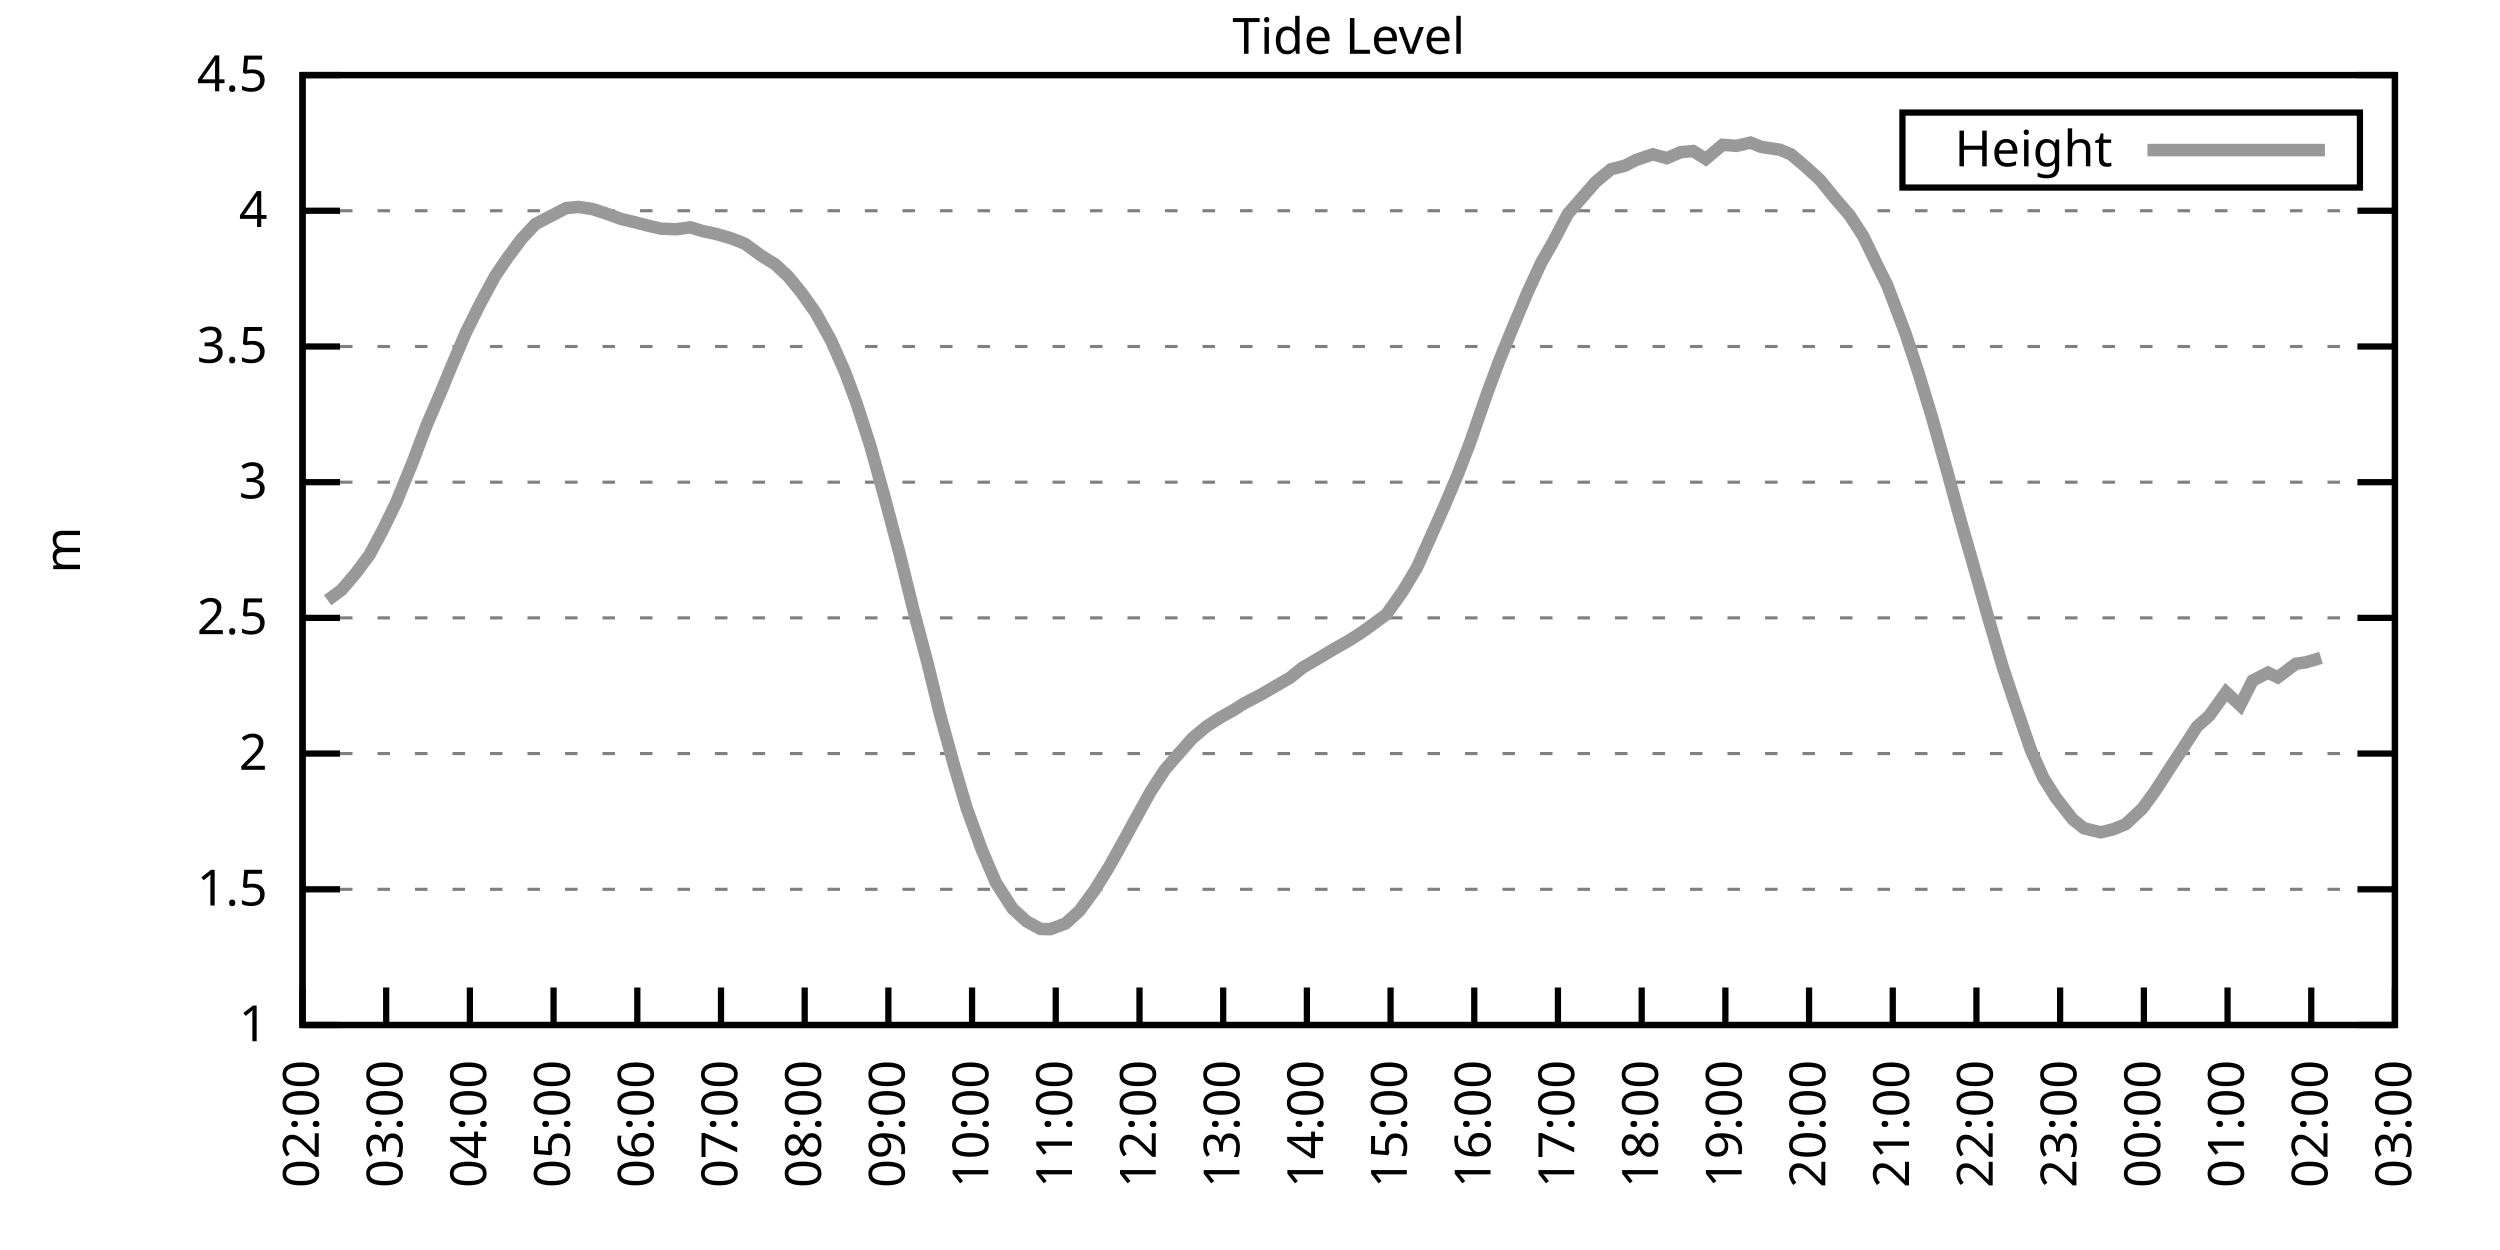
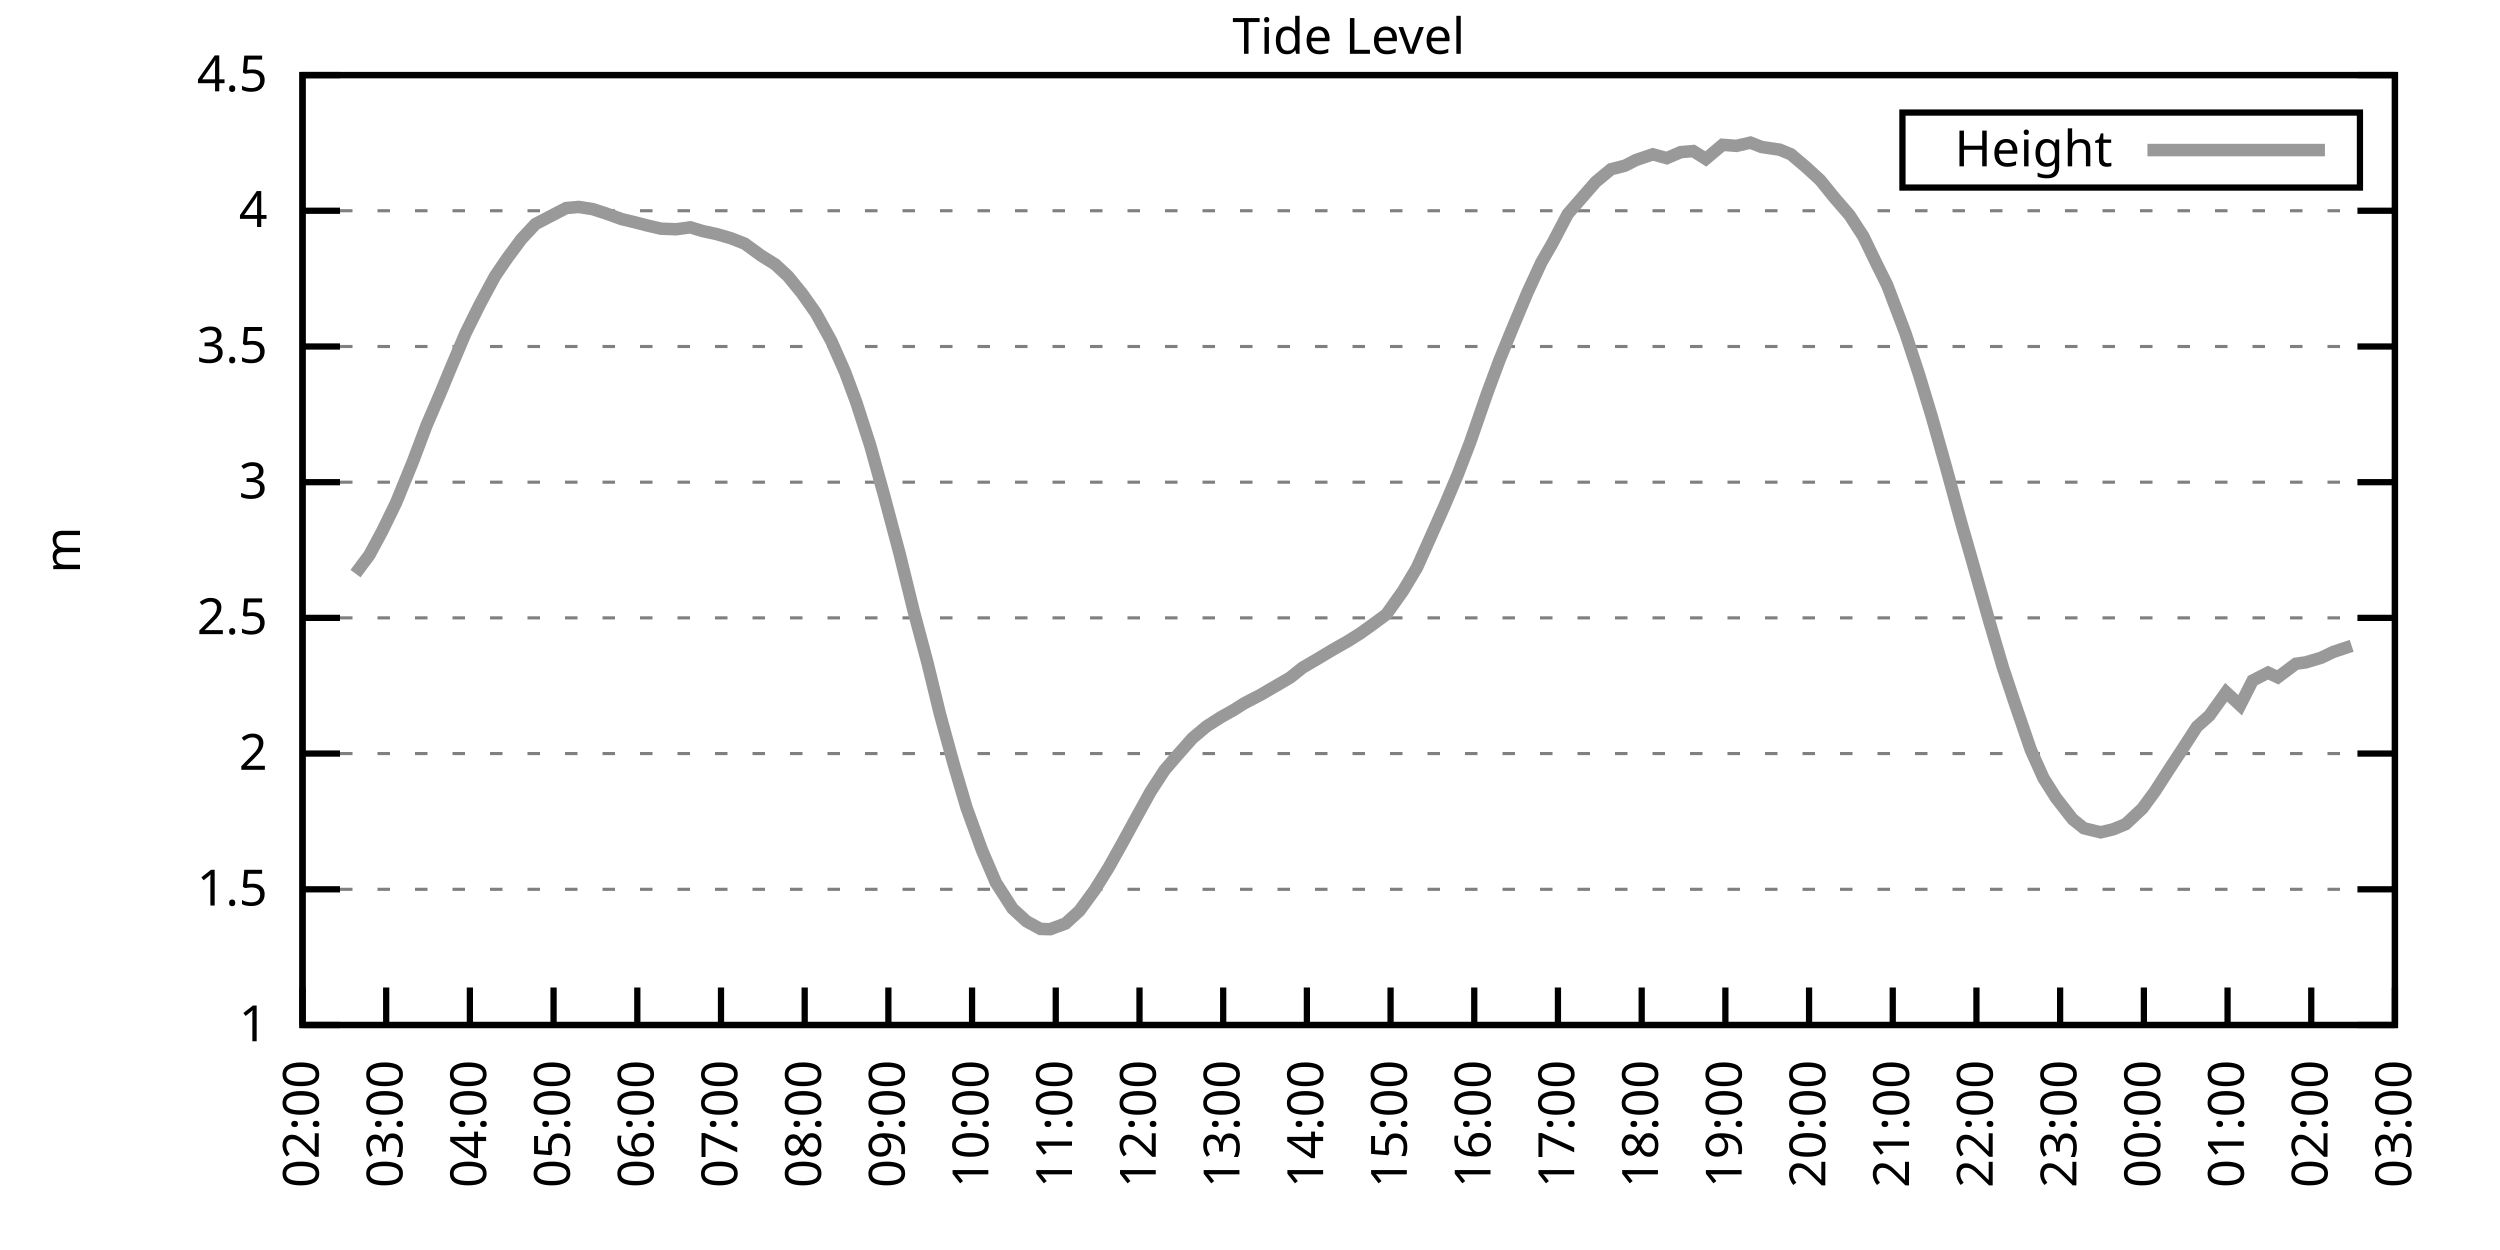
<svg xmlns="http://www.w3.org/2000/svg" xmlns:xlink="http://www.w3.org/1999/xlink" width="400" height="200" viewBox="0 0 400 200">
  <g id="gnuplot_canvas">
    <rect x="0" y="0" width="400" height="200" fill="none" />
    <defs>
      <circle id="gpDot" r="0.5" stroke-width="0.5" stroke="currentColor" />
      <path id="gpPt0" stroke-width="0.333" stroke="currentColor" d="M-1,0 h2 M0,-1 v2" />
      <path id="gpPt1" stroke-width="0.333" stroke="currentColor" d="M-1,-1 L1,1 M1,-1 L-1,1" />
      <path id="gpPt2" stroke-width="0.333" stroke="currentColor" d="M-1,0 L1,0 M0,-1 L0,1 M-1,-1 L1,1 M-1,1 L1,-1" />
      <rect id="gpPt3" stroke-width="0.333" stroke="currentColor" x="-1" y="-1" width="2" height="2" />
      <rect id="gpPt4" stroke-width="0.333" stroke="currentColor" fill="currentColor" x="-1" y="-1" width="2" height="2" />
      <circle id="gpPt5" stroke-width="0.333" stroke="currentColor" cx="0" cy="0" r="1" />
      <use xlink:href="#gpPt5" id="gpPt6" fill="currentColor" stroke="none" />
      <path id="gpPt7" stroke-width="0.333" stroke="currentColor" d="M0,-1.33 L-1.33,0.67 L1.33,0.67 z" />
      <use xlink:href="#gpPt7" id="gpPt8" fill="currentColor" stroke="none" />
      <use xlink:href="#gpPt7" id="gpPt9" stroke="currentColor" transform="rotate(180)" />
      <use xlink:href="#gpPt9" id="gpPt10" fill="currentColor" stroke="none" />
      <use xlink:href="#gpPt3" id="gpPt11" stroke="currentColor" transform="rotate(45)" />
      <use xlink:href="#gpPt11" id="gpPt12" fill="currentColor" stroke="none" />
      <path id="gpPt13" stroke-width="0.333" stroke="currentColor" d="M0,1.330 L1.265,0.411 L0.782,-1.067 L-0.782,-1.076 L-1.265,0.411 z" />
      <use xlink:href="#gpPt13" id="gpPt14" fill="currentColor" stroke="none" />
      <filter id="textbox" filterUnits="objectBoundingBox" x="0" y="0" height="1" width="1">
        <feFlood flood-color="white" flood-opacity="1" result="bgnd" />
        <feComposite in="SourceGraphic" in2="bgnd" operator="atop" />
      </filter>
      <filter id="greybox" filterUnits="objectBoundingBox" x="0" y="0" height="1" width="1">
        <feFlood flood-color="lightgrey" flood-opacity="1" result="grey" />
        <feComposite in="SourceGraphic" in2="grey" operator="atop" />
      </filter>
    </defs>
    <g fill="none" color="white" stroke="currentColor" stroke-width="1.00" stroke-linecap="butt" stroke-linejoin="miter">
</g>
    <g fill="none" color="black" stroke="currentColor" stroke-width="1.00" stroke-linecap="butt" stroke-linejoin="miter">
      <g stroke="none" shape-rendering="crispEdges">
        <polygon fill="rgb(255, 255, 255)" points="48.40,164.00 383.18,164.00 383.18,12.02 48.40,12.02 " />
      </g>
    </g>
    <g fill="none" color="black" stroke="currentColor" stroke-width="1.00" stroke-linecap="butt" stroke-linejoin="miter">
</g>
    <g fill="none" color="black" stroke="black" stroke-width="0.50" stroke-linecap="butt" stroke-linejoin="miter">
</g>
    <g fill="none" color="gray" stroke="currentColor" stroke-width="0.50" stroke-linecap="butt" stroke-linejoin="miter">
      <path stroke="gray" stroke-dasharray="2,4" class="gridline" d="M48.40,164.00 L383.19,164.00  " />
    </g>
    <g fill="none" color="gray" stroke="gray" stroke-width="1.00" stroke-linecap="butt" stroke-linejoin="miter">
</g>
    <g fill="none" color="black" stroke="currentColor" stroke-width="1.00" stroke-linecap="butt" stroke-linejoin="miter">
      <path stroke="black" d="M48.40,164.00 L54.40,164.00 M383.19,164.00 L377.19,164.00  " />
      <g transform="translate(42.80,166.60)" stroke="none" fill="black" font-family="Sans" font-size="8.00" text-anchor="end">
        <text>
          <tspan font-family="Sans"> 1</tspan>
        </text>
      </g>
    </g>
    <g fill="none" color="black" stroke="currentColor" stroke-width="1.00" stroke-linecap="butt" stroke-linejoin="miter">
</g>
    <g fill="none" color="black" stroke="black" stroke-width="0.50" stroke-linecap="butt" stroke-linejoin="miter">
</g>
    <g fill="none" color="gray" stroke="currentColor" stroke-width="0.50" stroke-linecap="butt" stroke-linejoin="miter">
      <path stroke="gray" stroke-dasharray="2,4" class="gridline" d="M48.40,142.29 L383.19,142.29  " />
    </g>
    <g fill="none" color="gray" stroke="gray" stroke-width="1.00" stroke-linecap="butt" stroke-linejoin="miter">
</g>
    <g fill="none" color="black" stroke="currentColor" stroke-width="1.00" stroke-linecap="butt" stroke-linejoin="miter">
      <path stroke="black" d="M48.40,142.29 L54.40,142.29 M383.19,142.29 L377.19,142.29  " />
      <g transform="translate(42.80,144.89)" stroke="none" fill="black" font-family="Sans" font-size="8.00" text-anchor="end">
        <text>
          <tspan font-family="Sans"> 1.5</tspan>
        </text>
      </g>
    </g>
    <g fill="none" color="black" stroke="currentColor" stroke-width="1.00" stroke-linecap="butt" stroke-linejoin="miter">
</g>
    <g fill="none" color="black" stroke="black" stroke-width="0.50" stroke-linecap="butt" stroke-linejoin="miter">
</g>
    <g fill="none" color="gray" stroke="currentColor" stroke-width="0.50" stroke-linecap="butt" stroke-linejoin="miter">
      <path stroke="gray" stroke-dasharray="2,4" class="gridline" d="M48.40,120.57 L383.19,120.57  " />
    </g>
    <g fill="none" color="gray" stroke="gray" stroke-width="1.00" stroke-linecap="butt" stroke-linejoin="miter">
</g>
    <g fill="none" color="black" stroke="currentColor" stroke-width="1.00" stroke-linecap="butt" stroke-linejoin="miter">
      <path stroke="black" d="M48.40,120.57 L54.40,120.57 M383.19,120.57 L377.19,120.57  " />
      <g transform="translate(42.80,123.17)" stroke="none" fill="black" font-family="Sans" font-size="8.00" text-anchor="end">
        <text>
          <tspan font-family="Sans"> 2</tspan>
        </text>
      </g>
    </g>
    <g fill="none" color="black" stroke="currentColor" stroke-width="1.00" stroke-linecap="butt" stroke-linejoin="miter">
</g>
    <g fill="none" color="black" stroke="black" stroke-width="0.50" stroke-linecap="butt" stroke-linejoin="miter">
</g>
    <g fill="none" color="gray" stroke="currentColor" stroke-width="0.50" stroke-linecap="butt" stroke-linejoin="miter">
      <path stroke="gray" stroke-dasharray="2,4" class="gridline" d="M48.40,98.86 L383.19,98.86  " />
    </g>
    <g fill="none" color="gray" stroke="gray" stroke-width="1.00" stroke-linecap="butt" stroke-linejoin="miter">
</g>
    <g fill="none" color="black" stroke="currentColor" stroke-width="1.00" stroke-linecap="butt" stroke-linejoin="miter">
      <path stroke="black" d="M48.40,98.86 L54.40,98.86 M383.19,98.86 L377.19,98.86  " />
      <g transform="translate(42.80,101.46)" stroke="none" fill="black" font-family="Sans" font-size="8.00" text-anchor="end">
        <text>
          <tspan font-family="Sans"> 2.5</tspan>
        </text>
      </g>
    </g>
    <g fill="none" color="black" stroke="currentColor" stroke-width="1.00" stroke-linecap="butt" stroke-linejoin="miter">
</g>
    <g fill="none" color="black" stroke="black" stroke-width="0.50" stroke-linecap="butt" stroke-linejoin="miter">
</g>
    <g fill="none" color="gray" stroke="currentColor" stroke-width="0.50" stroke-linecap="butt" stroke-linejoin="miter">
      <path stroke="gray" stroke-dasharray="2,4" class="gridline" d="M48.40,77.15 L383.19,77.15  " />
    </g>
    <g fill="none" color="gray" stroke="gray" stroke-width="1.00" stroke-linecap="butt" stroke-linejoin="miter">
</g>
    <g fill="none" color="black" stroke="currentColor" stroke-width="1.00" stroke-linecap="butt" stroke-linejoin="miter">
      <path stroke="black" d="M48.40,77.15 L54.40,77.15 M383.19,77.15 L377.19,77.15  " />
      <g transform="translate(42.80,79.75)" stroke="none" fill="black" font-family="Sans" font-size="8.00" text-anchor="end">
        <text>
          <tspan font-family="Sans"> 3</tspan>
        </text>
      </g>
    </g>
    <g fill="none" color="black" stroke="currentColor" stroke-width="1.00" stroke-linecap="butt" stroke-linejoin="miter">
</g>
    <g fill="none" color="black" stroke="black" stroke-width="0.50" stroke-linecap="butt" stroke-linejoin="miter">
</g>
    <g fill="none" color="gray" stroke="currentColor" stroke-width="0.50" stroke-linecap="butt" stroke-linejoin="miter">
      <path stroke="gray" stroke-dasharray="2,4" class="gridline" d="M48.40,55.44 L383.19,55.44  " />
    </g>
    <g fill="none" color="gray" stroke="gray" stroke-width="1.00" stroke-linecap="butt" stroke-linejoin="miter">
</g>
    <g fill="none" color="black" stroke="currentColor" stroke-width="1.00" stroke-linecap="butt" stroke-linejoin="miter">
      <path stroke="black" d="M48.40,55.44 L54.40,55.44 M383.19,55.44 L377.19,55.44  " />
      <g transform="translate(42.80,58.04)" stroke="none" fill="black" font-family="Sans" font-size="8.00" text-anchor="end">
        <text>
          <tspan font-family="Sans"> 3.5</tspan>
        </text>
      </g>
    </g>
    <g fill="none" color="black" stroke="currentColor" stroke-width="1.00" stroke-linecap="butt" stroke-linejoin="miter">
</g>
    <g fill="none" color="black" stroke="black" stroke-width="0.50" stroke-linecap="butt" stroke-linejoin="miter">
</g>
    <g fill="none" color="gray" stroke="currentColor" stroke-width="0.50" stroke-linecap="butt" stroke-linejoin="miter">
      <path stroke="gray" stroke-dasharray="2,4" class="gridline" d="M48.40,33.72 L383.19,33.72  " />
    </g>
    <g fill="none" color="gray" stroke="gray" stroke-width="1.00" stroke-linecap="butt" stroke-linejoin="miter">
</g>
    <g fill="none" color="black" stroke="currentColor" stroke-width="1.00" stroke-linecap="butt" stroke-linejoin="miter">
      <path stroke="black" d="M48.40,33.72 L54.40,33.72 M383.19,33.72 L377.19,33.72  " />
      <g transform="translate(42.80,36.32)" stroke="none" fill="black" font-family="Sans" font-size="8.00" text-anchor="end">
        <text>
          <tspan font-family="Sans"> 4</tspan>
        </text>
      </g>
    </g>
    <g fill="none" color="black" stroke="currentColor" stroke-width="1.00" stroke-linecap="butt" stroke-linejoin="miter">
</g>
    <g fill="none" color="black" stroke="black" stroke-width="0.50" stroke-linecap="butt" stroke-linejoin="miter">
</g>
    <g fill="none" color="gray" stroke="currentColor" stroke-width="0.50" stroke-linecap="butt" stroke-linejoin="miter">
      <path stroke="gray" stroke-dasharray="2,4" class="gridline" d="M48.40,12.01 L383.19,12.01  " />
    </g>
    <g fill="none" color="gray" stroke="gray" stroke-width="1.00" stroke-linecap="butt" stroke-linejoin="miter">
</g>
    <g fill="none" color="black" stroke="currentColor" stroke-width="1.00" stroke-linecap="butt" stroke-linejoin="miter">
      <path stroke="black" d="M48.40,12.01 L54.40,12.01 M383.19,12.01 L377.19,12.01  " />
      <g transform="translate(42.80,14.61)" stroke="none" fill="black" font-family="Sans" font-size="8.00" text-anchor="end">
        <text>
          <tspan font-family="Sans"> 4.5</tspan>
        </text>
      </g>
    </g>
    <g fill="none" color="black" stroke="currentColor" stroke-width="1.00" stroke-linecap="butt" stroke-linejoin="miter">
      <path stroke="black" d="M48.40,164.00 L48.40,158.00  " />
      <g transform="translate(51.00,169.60) rotate(270.00)" stroke="none" fill="black" font-family="Sans" font-size="8.00" text-anchor="end">
        <text>
          <tspan font-family="Sans">02:00</tspan>
        </text>
      </g>
    </g>
    <g fill="none" color="black" stroke="currentColor" stroke-width="1.00" stroke-linecap="butt" stroke-linejoin="miter">
      <path stroke="black" d="M61.79,164.00 L61.79,158.00  " />
      <g transform="translate(64.39,169.60) rotate(270.00)" stroke="none" fill="black" font-family="Sans" font-size="8.00" text-anchor="end">
        <text>
          <tspan font-family="Sans">03:00</tspan>
        </text>
      </g>
    </g>
    <g fill="none" color="black" stroke="currentColor" stroke-width="1.00" stroke-linecap="butt" stroke-linejoin="miter">
      <path stroke="black" d="M75.18,164.00 L75.18,158.00  " />
      <g transform="translate(77.78,169.60) rotate(270.00)" stroke="none" fill="black" font-family="Sans" font-size="8.00" text-anchor="end">
        <text>
          <tspan font-family="Sans">04:00</tspan>
        </text>
      </g>
    </g>
    <g fill="none" color="black" stroke="currentColor" stroke-width="1.00" stroke-linecap="butt" stroke-linejoin="miter">
      <path stroke="black" d="M88.57,164.00 L88.57,158.00  " />
      <g transform="translate(91.17,169.60) rotate(270.00)" stroke="none" fill="black" font-family="Sans" font-size="8.00" text-anchor="end">
        <text>
          <tspan font-family="Sans">05:00</tspan>
        </text>
      </g>
    </g>
    <g fill="none" color="black" stroke="currentColor" stroke-width="1.00" stroke-linecap="butt" stroke-linejoin="miter">
      <path stroke="black" d="M101.97,164.00 L101.97,158.00  " />
      <g transform="translate(104.57,169.60) rotate(270.00)" stroke="none" fill="black" font-family="Sans" font-size="8.00" text-anchor="end">
        <text>
          <tspan font-family="Sans">06:00</tspan>
        </text>
      </g>
    </g>
    <g fill="none" color="black" stroke="currentColor" stroke-width="1.00" stroke-linecap="butt" stroke-linejoin="miter">
      <path stroke="black" d="M115.36,164.00 L115.36,158.00  " />
      <g transform="translate(117.96,169.60) rotate(270.00)" stroke="none" fill="black" font-family="Sans" font-size="8.00" text-anchor="end">
        <text>
          <tspan font-family="Sans">07:00</tspan>
        </text>
      </g>
    </g>
    <g fill="none" color="black" stroke="currentColor" stroke-width="1.00" stroke-linecap="butt" stroke-linejoin="miter">
      <path stroke="black" d="M128.75,164.00 L128.75,158.00  " />
      <g transform="translate(131.35,169.60) rotate(270.00)" stroke="none" fill="black" font-family="Sans" font-size="8.00" text-anchor="end">
        <text>
          <tspan font-family="Sans">08:00</tspan>
        </text>
      </g>
    </g>
    <g fill="none" color="black" stroke="currentColor" stroke-width="1.00" stroke-linecap="butt" stroke-linejoin="miter">
      <path stroke="black" d="M142.14,164.00 L142.14,158.00  " />
      <g transform="translate(144.74,169.60) rotate(270.00)" stroke="none" fill="black" font-family="Sans" font-size="8.00" text-anchor="end">
        <text>
          <tspan font-family="Sans">09:00</tspan>
        </text>
      </g>
    </g>
    <g fill="none" color="black" stroke="currentColor" stroke-width="1.00" stroke-linecap="butt" stroke-linejoin="miter">
      <path stroke="black" d="M155.53,164.00 L155.53,158.00  " />
      <g transform="translate(158.13,169.60) rotate(270.00)" stroke="none" fill="black" font-family="Sans" font-size="8.00" text-anchor="end">
        <text>
          <tspan font-family="Sans">10:00</tspan>
        </text>
      </g>
    </g>
    <g fill="none" color="black" stroke="currentColor" stroke-width="1.00" stroke-linecap="butt" stroke-linejoin="miter">
      <path stroke="black" d="M168.92,164.00 L168.92,158.00  " />
      <g transform="translate(171.52,169.60) rotate(270.00)" stroke="none" fill="black" font-family="Sans" font-size="8.00" text-anchor="end">
        <text>
          <tspan font-family="Sans">11:00</tspan>
        </text>
      </g>
    </g>
    <g fill="none" color="black" stroke="currentColor" stroke-width="1.00" stroke-linecap="butt" stroke-linejoin="miter">
      <path stroke="black" d="M182.32,164.00 L182.32,158.00  " />
      <g transform="translate(184.92,169.60) rotate(270.00)" stroke="none" fill="black" font-family="Sans" font-size="8.00" text-anchor="end">
        <text>
          <tspan font-family="Sans">12:00</tspan>
        </text>
      </g>
    </g>
    <g fill="none" color="black" stroke="currentColor" stroke-width="1.00" stroke-linecap="butt" stroke-linejoin="miter">
      <path stroke="black" d="M195.71,164.00 L195.71,158.00  " />
      <g transform="translate(198.31,169.60) rotate(270.00)" stroke="none" fill="black" font-family="Sans" font-size="8.00" text-anchor="end">
        <text>
          <tspan font-family="Sans">13:00</tspan>
        </text>
      </g>
    </g>
    <g fill="none" color="black" stroke="currentColor" stroke-width="1.00" stroke-linecap="butt" stroke-linejoin="miter">
      <path stroke="black" d="M209.10,164.00 L209.10,158.00  " />
      <g transform="translate(211.70,169.60) rotate(270.00)" stroke="none" fill="black" font-family="Sans" font-size="8.00" text-anchor="end">
        <text>
          <tspan font-family="Sans">14:00</tspan>
        </text>
      </g>
    </g>
    <g fill="none" color="black" stroke="currentColor" stroke-width="1.00" stroke-linecap="butt" stroke-linejoin="miter">
      <path stroke="black" d="M222.49,164.00 L222.49,158.00  " />
      <g transform="translate(225.09,169.60) rotate(270.00)" stroke="none" fill="black" font-family="Sans" font-size="8.00" text-anchor="end">
        <text>
          <tspan font-family="Sans">15:00</tspan>
        </text>
      </g>
    </g>
    <g fill="none" color="black" stroke="currentColor" stroke-width="1.00" stroke-linecap="butt" stroke-linejoin="miter">
      <path stroke="black" d="M235.88,164.00 L235.88,158.00  " />
      <g transform="translate(238.48,169.60) rotate(270.00)" stroke="none" fill="black" font-family="Sans" font-size="8.00" text-anchor="end">
        <text>
          <tspan font-family="Sans">16:00</tspan>
        </text>
      </g>
    </g>
    <g fill="none" color="black" stroke="currentColor" stroke-width="1.00" stroke-linecap="butt" stroke-linejoin="miter">
      <path stroke="black" d="M249.27,164.00 L249.27,158.00  " />
      <g transform="translate(251.87,169.60) rotate(270.00)" stroke="none" fill="black" font-family="Sans" font-size="8.00" text-anchor="end">
        <text>
          <tspan font-family="Sans">17:00</tspan>
        </text>
      </g>
    </g>
    <g fill="none" color="black" stroke="currentColor" stroke-width="1.00" stroke-linecap="butt" stroke-linejoin="miter">
      <path stroke="black" d="M262.67,164.00 L262.67,158.00  " />
      <g transform="translate(265.27,169.60) rotate(270.00)" stroke="none" fill="black" font-family="Sans" font-size="8.00" text-anchor="end">
        <text>
          <tspan font-family="Sans">18:00</tspan>
        </text>
      </g>
    </g>
    <g fill="none" color="black" stroke="currentColor" stroke-width="1.00" stroke-linecap="butt" stroke-linejoin="miter">
      <path stroke="black" d="M276.06,164.00 L276.06,158.00  " />
      <g transform="translate(278.66,169.60) rotate(270.00)" stroke="none" fill="black" font-family="Sans" font-size="8.00" text-anchor="end">
        <text>
          <tspan font-family="Sans">19:00</tspan>
        </text>
      </g>
    </g>
    <g fill="none" color="black" stroke="currentColor" stroke-width="1.00" stroke-linecap="butt" stroke-linejoin="miter">
      <path stroke="black" d="M289.45,164.00 L289.45,158.00  " />
      <g transform="translate(292.05,169.60) rotate(270.00)" stroke="none" fill="black" font-family="Sans" font-size="8.00" text-anchor="end">
        <text>
          <tspan font-family="Sans">20:00</tspan>
        </text>
      </g>
    </g>
    <g fill="none" color="black" stroke="currentColor" stroke-width="1.00" stroke-linecap="butt" stroke-linejoin="miter">
      <path stroke="black" d="M302.84,164.00 L302.84,158.00  " />
      <g transform="translate(305.44,169.60) rotate(270.00)" stroke="none" fill="black" font-family="Sans" font-size="8.00" text-anchor="end">
        <text>
          <tspan font-family="Sans">21:00</tspan>
        </text>
      </g>
    </g>
    <g fill="none" color="black" stroke="currentColor" stroke-width="1.00" stroke-linecap="butt" stroke-linejoin="miter">
      <path stroke="black" d="M316.23,164.00 L316.23,158.00  " />
      <g transform="translate(318.83,169.60) rotate(270.00)" stroke="none" fill="black" font-family="Sans" font-size="8.00" text-anchor="end">
        <text>
          <tspan font-family="Sans">22:00</tspan>
        </text>
      </g>
    </g>
    <g fill="none" color="black" stroke="currentColor" stroke-width="1.00" stroke-linecap="butt" stroke-linejoin="miter">
      <path stroke="black" d="M329.62,164.00 L329.62,158.00  " />
      <g transform="translate(332.22,169.60) rotate(270.00)" stroke="none" fill="black" font-family="Sans" font-size="8.00" text-anchor="end">
        <text>
          <tspan font-family="Sans">23:00</tspan>
        </text>
      </g>
    </g>
    <g fill="none" color="black" stroke="currentColor" stroke-width="1.00" stroke-linecap="butt" stroke-linejoin="miter">
      <path stroke="black" d="M343.02,164.00 L343.02,158.00  " />
      <g transform="translate(345.62,169.60) rotate(270.00)" stroke="none" fill="black" font-family="Sans" font-size="8.00" text-anchor="end">
        <text>
          <tspan font-family="Sans">00:00</tspan>
        </text>
      </g>
    </g>
    <g fill="none" color="black" stroke="currentColor" stroke-width="1.00" stroke-linecap="butt" stroke-linejoin="miter">
      <path stroke="black" d="M356.41,164.00 L356.41,158.00  " />
      <g transform="translate(359.01,169.60) rotate(270.00)" stroke="none" fill="black" font-family="Sans" font-size="8.00" text-anchor="end">
        <text>
          <tspan font-family="Sans">01:00</tspan>
        </text>
      </g>
    </g>
    <g fill="none" color="black" stroke="currentColor" stroke-width="1.00" stroke-linecap="butt" stroke-linejoin="miter">
      <path stroke="black" d="M369.80,164.00 L369.80,158.00  " />
      <g transform="translate(372.40,169.60) rotate(270.00)" stroke="none" fill="black" font-family="Sans" font-size="8.00" text-anchor="end">
        <text>
          <tspan font-family="Sans">02:00</tspan>
        </text>
      </g>
    </g>
    <g fill="none" color="black" stroke="currentColor" stroke-width="1.00" stroke-linecap="butt" stroke-linejoin="miter">
      <path stroke="black" d="M383.19,164.00 L383.19,158.00  " />
      <g transform="translate(385.79,169.60) rotate(270.00)" stroke="none" fill="black" font-family="Sans" font-size="8.00" text-anchor="end">
        <text>
          <tspan font-family="Sans">03:00</tspan>
        </text>
      </g>
    </g>
    <g fill="none" color="black" stroke="currentColor" stroke-width="1.00" stroke-linecap="butt" stroke-linejoin="miter">
</g>
    <g fill="none" color="black" stroke="currentColor" stroke-width="1.00" stroke-linecap="butt" stroke-linejoin="miter">
      <path stroke="black" d="M48.40,12.01 L48.40,164.00 L383.19,164.00 L383.19,12.01 L48.40,12.01 Z  " />
    </g>
    <g fill="none" color="black" stroke="currentColor" stroke-width="1.00" stroke-linecap="butt" stroke-linejoin="miter">
</g>
    <g fill="none" color="black" stroke="currentColor" stroke-width="1.00" stroke-linecap="butt" stroke-linejoin="miter">
      <path stroke="black" d="M304.39,30.01 L304.39,18.01 L377.59,18.01 L377.59,30.01 L304.39,30.01 Z  " />
    </g>
    <g id="Tide_level_plot_1">
      <g fill="none" color="white" stroke="black" stroke-width="2.00" stroke-linecap="butt" stroke-linejoin="miter">
</g>
      <g fill="none" color="black" stroke="currentColor" stroke-width="2.00" stroke-linecap="butt" stroke-linejoin="miter">
        <g transform="translate(337.99,26.61)" stroke="none" fill="black" font-family="Sans" font-size="8.00" text-anchor="end">
          <text>
            <tspan font-family="Sans">Height</tspan>
          </text>
        </g>
      </g>
      <g fill="none" color="black" stroke="currentColor" stroke-width="2.00" stroke-linecap="butt" stroke-linejoin="miter">
-         <path stroke="rgb(153, 153, 153)" d="M343.59,24.01 L371.99,24.01 M52.42,96.04 L54.65,94.39 L56.88,91.78 L59.11,88.79 L61.12,85.05 L63.35,80.49   L66.03,73.94 L68.26,68.03 L70.50,62.82 L72.06,59.04 L74.51,53.26 L76.75,48.75 L79.20,44.19 L81.21,41.24   L83.44,38.24 L85.67,35.85 L90.58,33.29 L92.59,33.11 L94.82,33.46 L96.83,34.11 L99.51,35.07 L101.52,35.55   L103.53,36.07 L105.76,36.59 L108.22,36.68 L110.45,36.37 L112.46,36.98 L114.69,37.46 L116.92,38.11 L119.15,38.98   L121.83,40.93 L124.06,42.32 L126.07,44.19 L128.30,46.92 L130.54,50.09 L132.99,54.52 L135.22,59.56 L137.01,64.38   L139.24,71.29 L141.47,79.32 L143.93,88.57 L146.16,97.65 L148.39,106.03 L150.40,114.28 L152.63,122.40 L154.64,129.22   L157.10,135.99 L159.33,141.20 L162.01,145.37 L164.24,147.41 L166.47,148.63 L168.03,148.67 L170.49,147.76 L172.72,145.72   L175.17,142.37 L177.41,138.77 L179.64,134.77 L181.87,130.69 L184.10,126.65 L186.33,123.22 L188.57,120.62 L190.80,118.10   L193.03,116.23 L195.26,114.80 L197.49,113.54 L199.06,112.54 L201.73,111.15 L204.41,109.59 L206.42,108.42 L208.43,106.81   L210.66,105.51 L213.34,103.90 L215.57,102.64 L217.58,101.38 L219.59,99.95 L221.82,98.30 L224.50,94.52 L226.73,90.78   L228.96,85.79 L231.20,80.75 L233.20,76.02 L235.21,70.81 L237.89,63.08 L239.90,57.65 L241.91,52.74 L244.36,46.88   L246.60,42.02 L248.38,38.93 L250.84,34.24 L253.07,31.68 L255.30,29.12 L257.76,27.08 L259.99,26.51 L261.77,25.60   L264.45,24.69 L266.68,25.30 L268.92,24.34 L270.92,24.17 L272.93,25.43 L275.61,23.17 L277.84,23.34 L280.07,22.82   L281.86,23.52 L284.76,23.95 L286.55,24.69 L289.00,26.77 L291.23,28.82 L293.47,31.59 L295.92,34.42 L298.15,37.85   L300.16,42.02 L301.95,45.62 L304.85,53.26 L307.08,60.04 L309.09,66.68 L311.32,74.59 L313.78,83.58 L315.56,89.79   L318.24,99.25 L320.47,106.81 L322.26,112.19 L324.94,120.01 L326.95,124.48 L328.95,127.65 L331.63,131.08 L333.42,132.52   L336.10,133.17 L338.10,132.69 L340.11,131.86 L342.79,129.35 L344.80,126.61 L347.03,123.14 L349.26,119.75 L351.50,116.28   L353.51,114.49 L356.18,110.76 L358.42,112.84 L360.42,108.89 L362.88,107.63 L364.44,108.37 L367.34,106.20 L368.91,105.98   L371.36,105.25  " />
+         <path stroke="rgb(153, 153, 153)" d="M343.59,24.01 L371.99,24.01 M56.88,91.78 L59.11,88.79 L61.12,85.05 L63.35,80.49 L66.03,73.94 L68.26,68.03   L70.50,62.82 L72.06,59.04 L74.51,53.26 L76.75,48.75 L79.20,44.19 L81.21,41.24 L83.44,38.24 L85.67,35.85   L90.58,33.29 L92.59,33.11 L94.82,33.46 L96.83,34.11 L99.51,35.07 L101.52,35.55 L103.53,36.07 L105.76,36.59   L108.22,36.68 L110.45,36.37 L112.46,36.98 L114.69,37.46 L116.92,38.11 L119.15,38.98 L121.83,40.93 L124.06,42.32   L126.07,44.19 L128.30,46.92 L130.54,50.09 L132.99,54.52 L135.22,59.56 L137.01,64.38 L139.24,71.29 L141.47,79.32   L143.93,88.57 L146.16,97.65 L148.39,106.03 L150.40,114.28 L152.63,122.40 L154.64,129.22 L157.10,135.99 L159.33,141.20   L162.01,145.37 L164.24,147.41 L166.47,148.63 L168.03,148.67 L170.49,147.76 L172.72,145.72 L175.17,142.37 L177.41,138.77   L179.64,134.77 L181.87,130.69 L184.10,126.65 L186.33,123.22 L188.57,120.62 L190.80,118.10 L193.03,116.23 L195.26,114.80   L197.49,113.54 L199.06,112.54 L201.73,111.15 L204.41,109.59 L206.42,108.42 L208.43,106.81 L210.66,105.51 L213.34,103.90   L215.57,102.64 L217.58,101.38 L219.59,99.95 L221.82,98.30 L224.50,94.52 L226.73,90.78 L228.96,85.79 L231.20,80.75   L233.20,76.02 L235.21,70.81 L237.89,63.08 L239.90,57.65 L241.91,52.74 L244.36,46.88 L246.60,42.02 L248.38,38.93   L250.84,34.24 L253.07,31.68 L255.30,29.12 L257.76,27.08 L259.99,26.51 L261.77,25.60 L264.45,24.69 L266.68,25.30   L268.92,24.34 L270.92,24.17 L272.93,25.43 L275.61,23.17 L277.84,23.34 L280.07,22.82 L281.86,23.52 L284.76,23.95   L286.55,24.69 L289.00,26.77 L291.23,28.82 L293.47,31.59 L295.92,34.42 L298.15,37.85 L300.16,42.02 L301.95,45.62   L304.85,53.26 L307.08,60.04 L309.09,66.68 L311.32,74.59 L313.78,83.58 L315.56,89.79 L318.24,99.25 L320.47,106.81   L322.26,112.19 L324.94,120.01 L326.95,124.48 L328.95,127.65 L331.63,131.08 L333.42,132.52 L336.10,133.17 L338.10,132.69   L340.11,131.86 L342.79,129.35 L344.80,126.61 L347.03,123.14 L349.26,119.75 L351.50,116.28 L353.51,114.49 L356.18,110.76   L358.42,112.84 L360.42,108.89 L362.88,107.63 L364.44,108.37 L367.34,106.20 L368.91,105.98 L371.36,105.25 L373.37,104.29   L376.27,103.33  " />
      </g>
    </g>
    <g fill="none" color="black" stroke="currentColor" stroke-width="2.00" stroke-linecap="butt" stroke-linejoin="miter">
</g>
    <g fill="none" color="black" stroke="black" stroke-width="1.00" stroke-linecap="butt" stroke-linejoin="miter">
</g>
    <g fill="none" color="black" stroke="currentColor" stroke-width="1.00" stroke-linecap="butt" stroke-linejoin="miter">
      <path stroke="black" d="M48.40,12.01 L48.40,164.00 L383.19,164.00 L383.19,12.01 L48.40,12.01 Z  " />
      <g transform="translate(12.80,88.01) rotate(270.00)" stroke="none" fill="black" font-family="Sans" font-size="8.00" text-anchor="middle">
        <text>
          <tspan font-family="Sans">m</tspan>
        </text>
      </g>
    </g>
    <g fill="none" color="black" stroke="currentColor" stroke-width="1.00" stroke-linecap="butt" stroke-linejoin="miter">
</g>
    <g fill="none" color="black" stroke="currentColor" stroke-width="1.00" stroke-linecap="butt" stroke-linejoin="miter">
      <g transform="translate(215.79,8.61)" stroke="none" fill="black" font-family="Sans" font-size="8.00" text-anchor="middle">
        <text>
          <tspan font-family="Sans">Tide Level</tspan>
        </text>
      </g>
    </g>
    <g fill="none" color="black" stroke="currentColor" stroke-width="1.00" stroke-linecap="butt" stroke-linejoin="miter">
</g>
  </g>
</svg>
